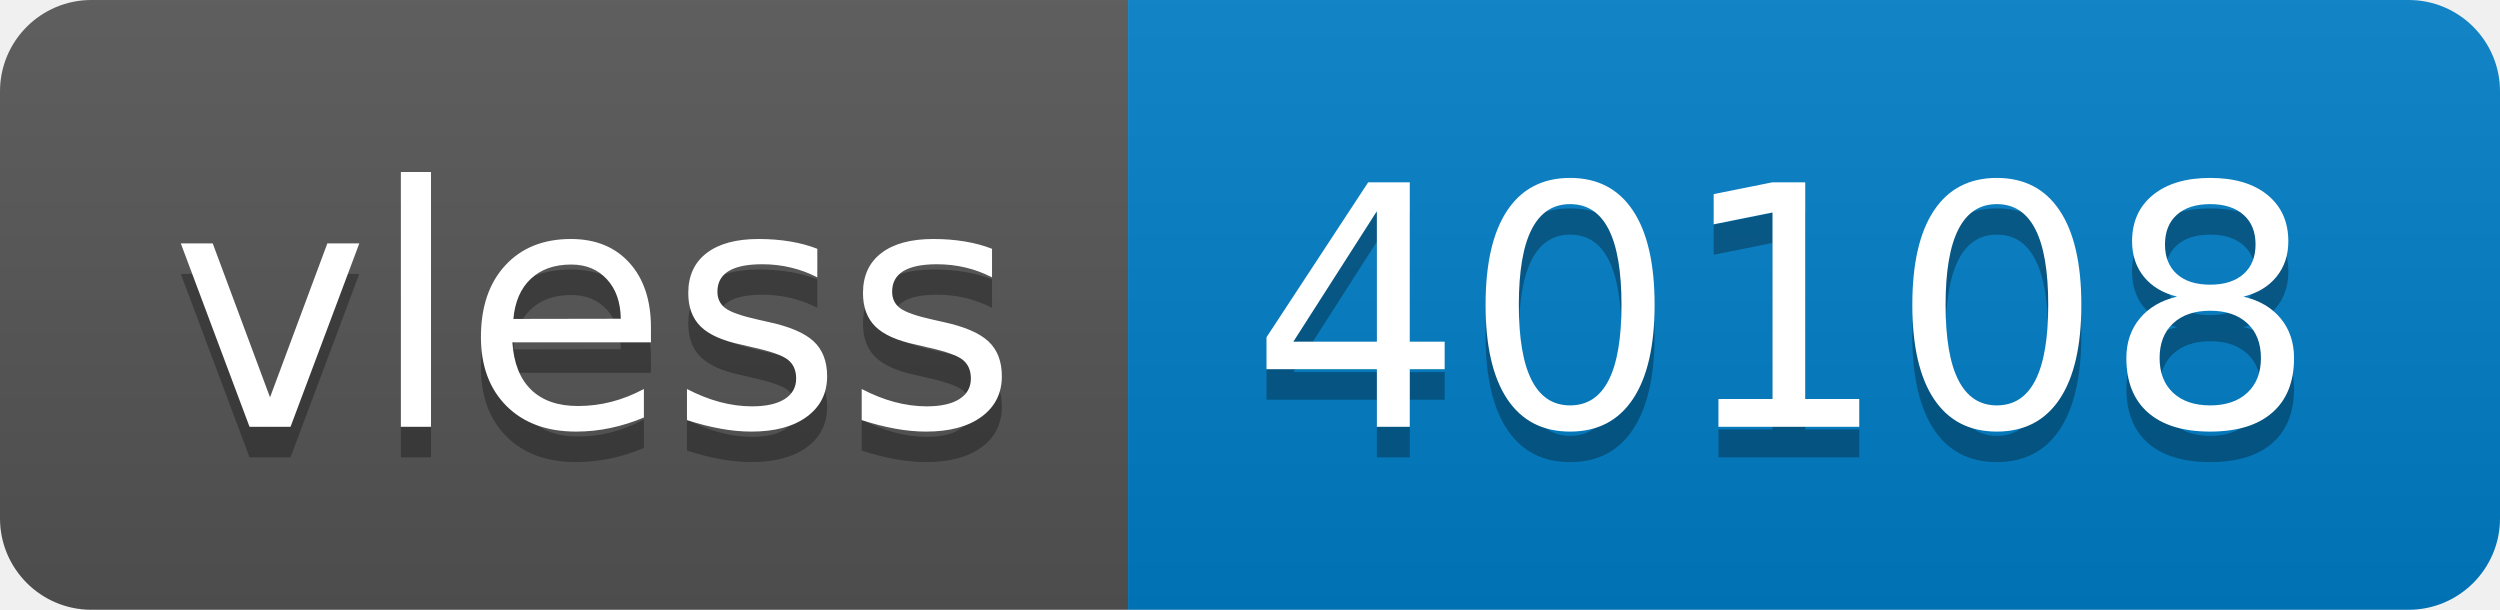
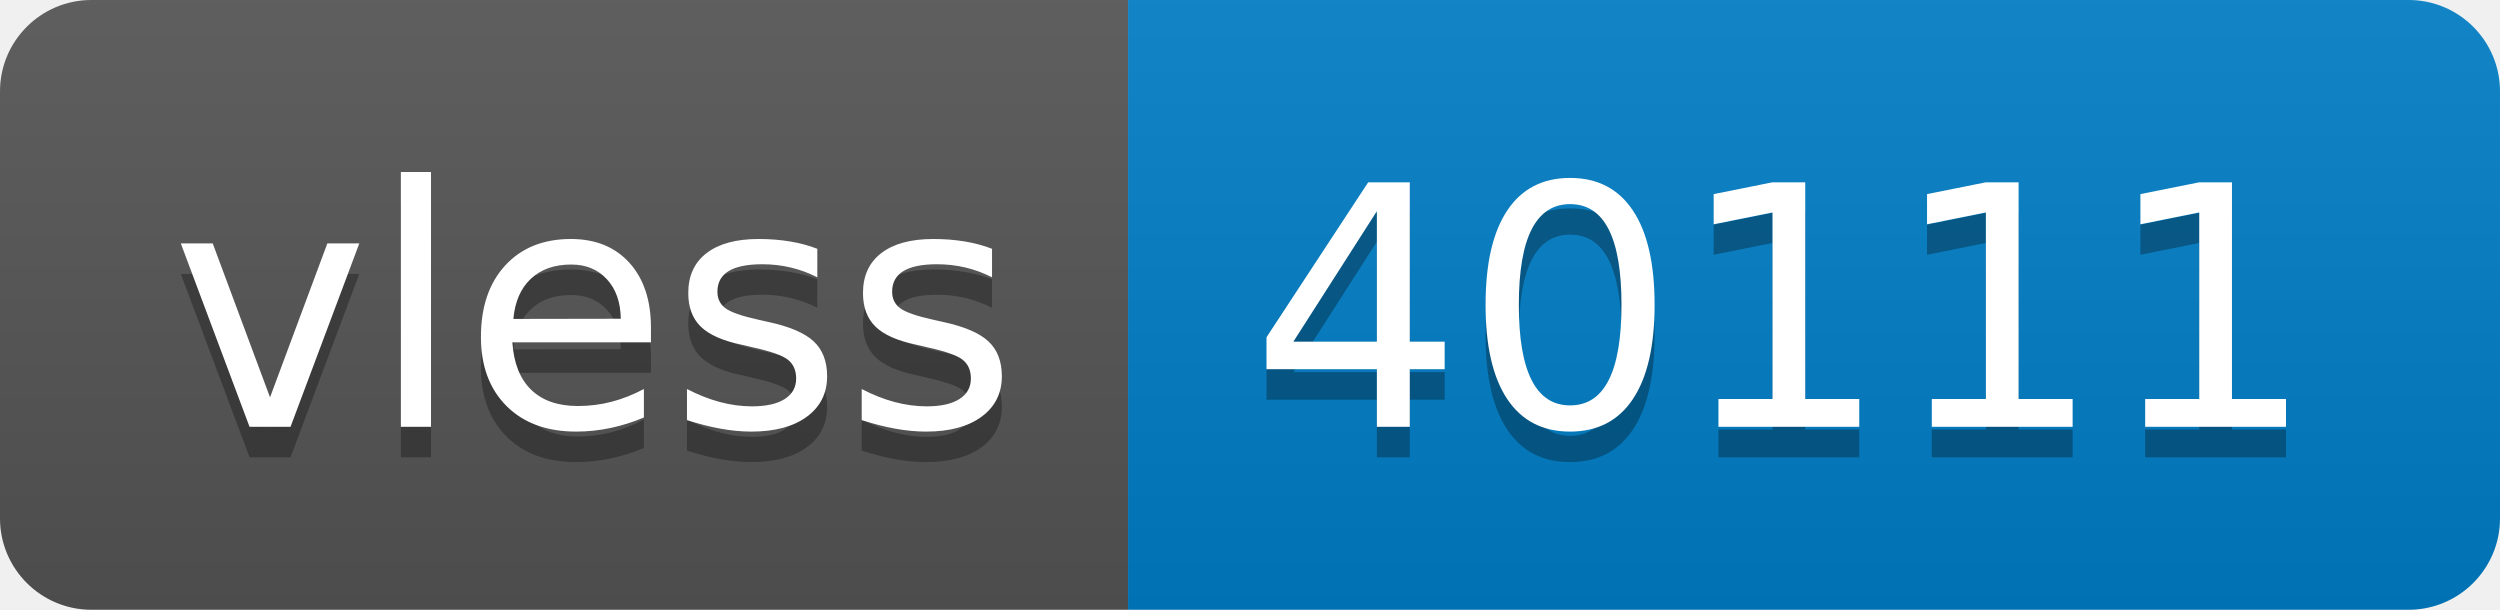
- <svg xmlns="http://www.w3.org/2000/svg" width="82" height="20" role="img" aria-label="vless: 40108">
+ <svg xmlns="http://www.w3.org/2000/svg" width="82" height="20" role="img" aria-label="vless: 40111">
  <linearGradient id="s" x2="0" y2="100%">
    <stop offset="0" stop-color="#bbb" stop-opacity=".1" />
    <stop offset="1" stop-opacity=".1" />
  </linearGradient>
  <clipPath id="r">
    <rect width="82" height="20" rx="3" fill="#fff" />
  </clipPath>
  <g clip-path="url(#r)">
    <rect width="37" height="20" fill="#555" />
    <rect x="37" width="45" height="20" fill="#007ec6" />
    <rect width="82" height="20" fill="url(#s)" />
  </g>
  <g fill="#fff" text-anchor="middle" font-family="Verdana,Geneva,DejaVu Sans,sans-serif" text-rendering="geometricPrecision" font-size="110">
    <text aria-hidden="true" x="195" y="150" fill="#010101" fill-opacity=".3" transform="scale(.1)" textLength="270">vless</text>
    <text x="195" y="140" transform="scale(.1)" fill="#fff" textLength="270">vless</text>
-     <text aria-hidden="true" x="585" y="150" fill="#010101" fill-opacity=".3" transform="scale(.1)" textLength="350">40108</text>
-     <text x="585" y="140" transform="scale(.1)" fill="#fff" textLength="350">40108</text>
+     <text aria-hidden="true" x="585" y="150" fill="#010101" fill-opacity=".3" transform="scale(.1)" textLength="350">40111</text>
+     <text x="585" y="140" transform="scale(.1)" fill="#fff" textLength="350">40111</text>
  </g>
</svg>
